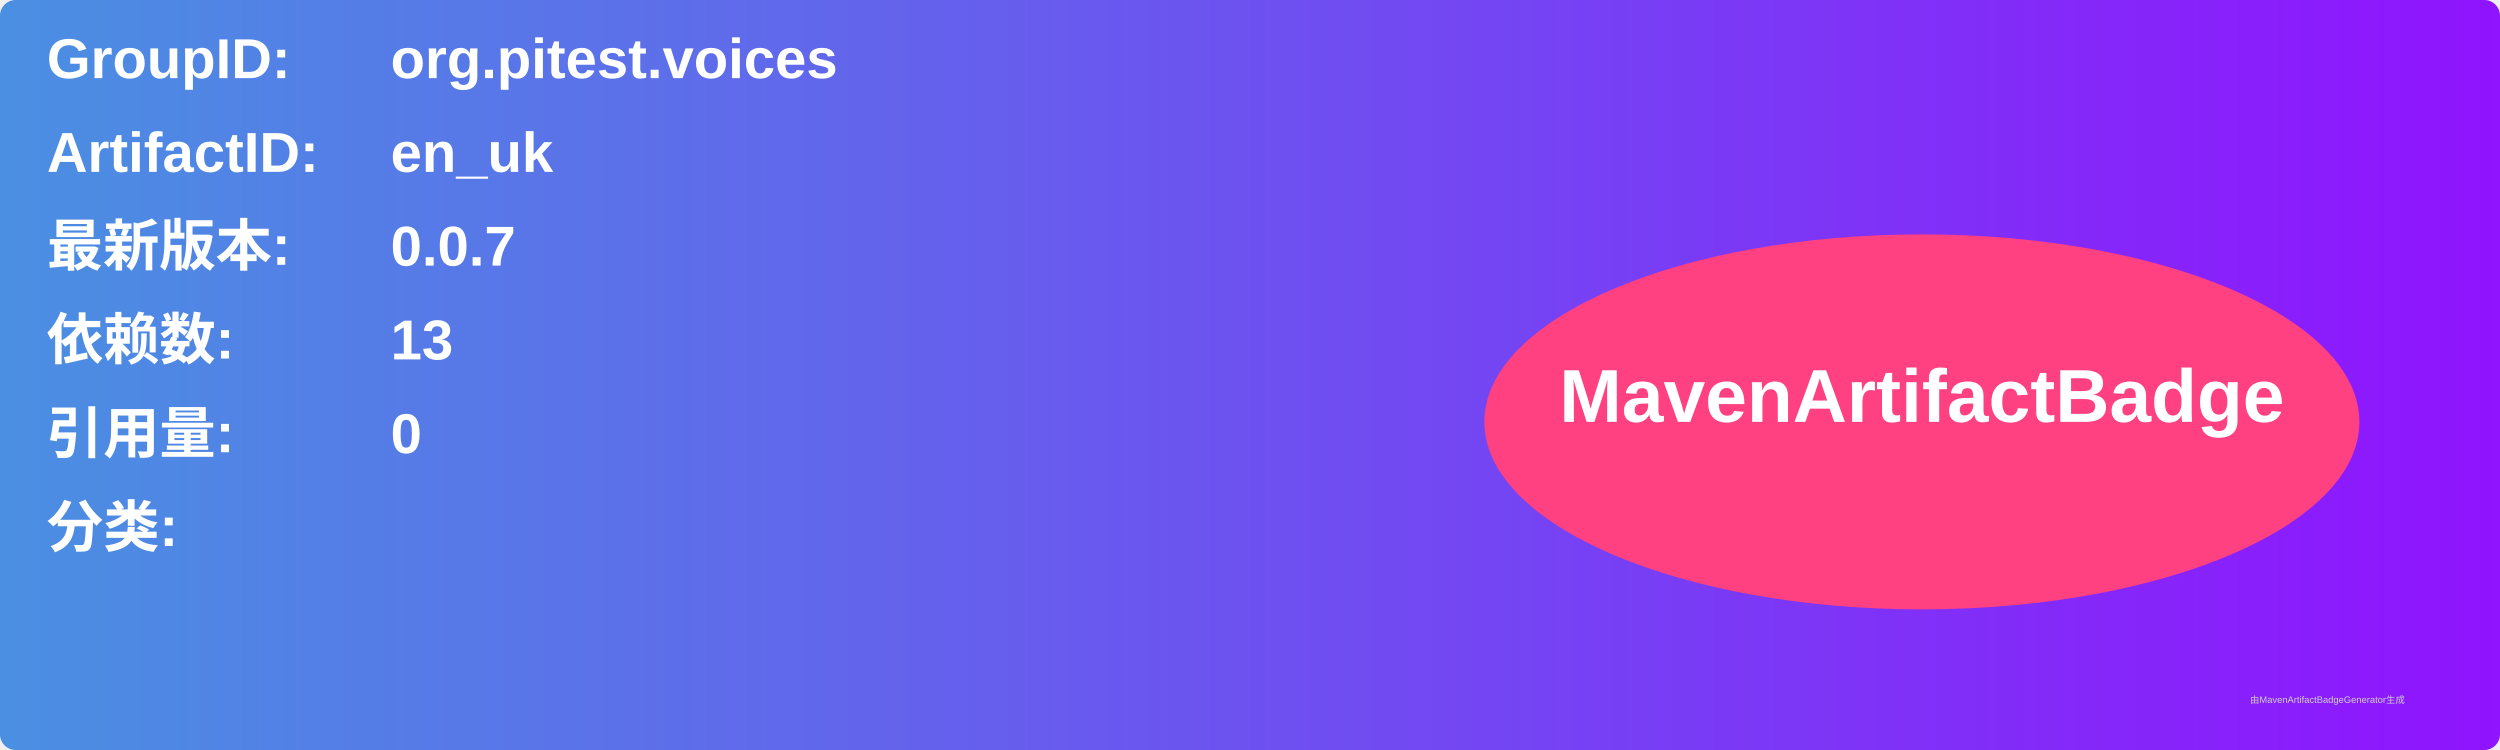
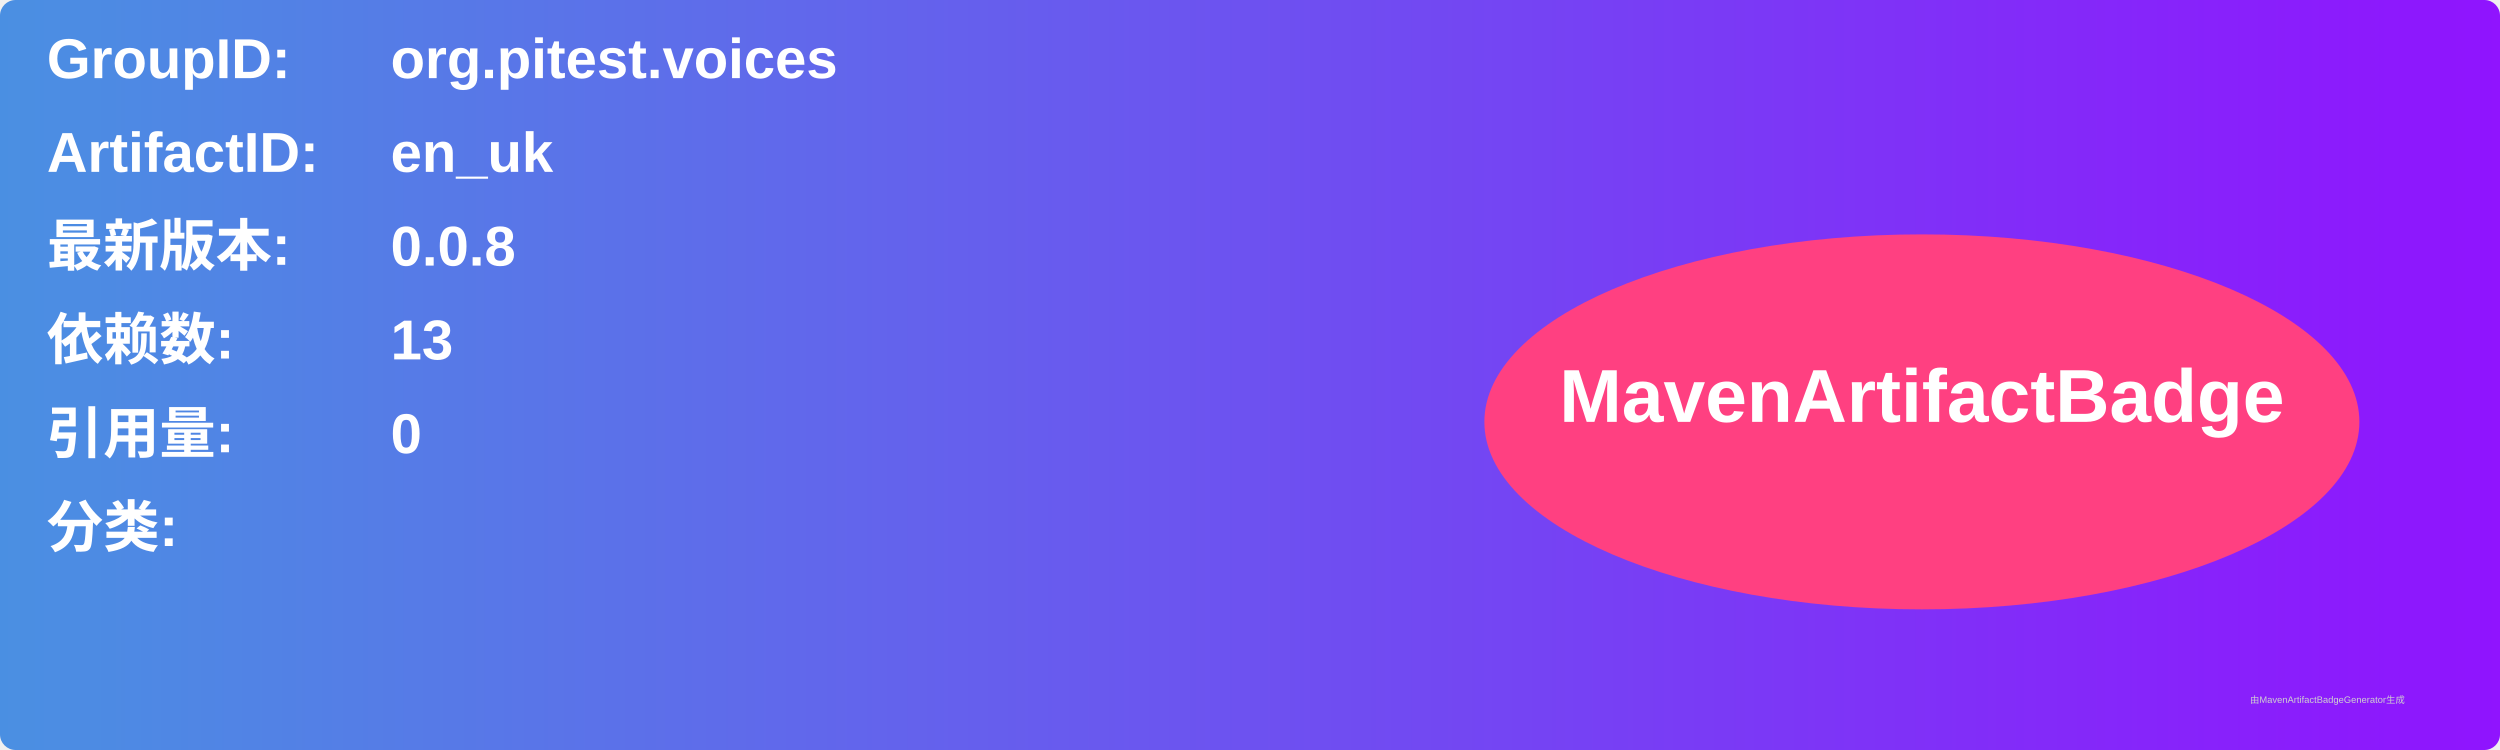
<svg xmlns="http://www.w3.org/2000/svg" width="800" height="240" viewBox="0 0 800 240">
  <linearGradient id="grad" x1="0%" y1="0%" x2="100%" y2="0%">
    <stop offset="0%" stop-color="#4a90e2" />
    <stop offset="100%" stop-color="#9013fe" />
  </linearGradient>
  <rect width="100%" height="100%" rx="5" ry="5" fill="url(#grad)" />
  <g transform="translate(15, 15)">
    <text x="0" y="10" font-family="Arial" font-size="18" fill="white" font-weight="bold" width="260">GroupID:</text>
    <text x="110" y="10" font-family="Arial" font-size="18" fill="white" font-weight="bold" width="460">org.pitest.voices</text>
    <text x="0" y="40" font-family="Arial" font-size="18" fill="white" font-weight="bold" width="260">ArtifactID:</text>
    <text x="110" y="40" font-family="Arial" font-size="18" fill="white" font-weight="bold" width="460">en_uk</text>
    <text x="0" y="70" font-family="Arial" font-size="18" fill="white" font-weight="bold">最新版本:</text>
    <text x="110" y="70" font-family="Arial" font-size="18" fill="white" font-weight="bold">
-       <tspan font-weight="bold">0.0.7</tspan>
+       <tspan font-weight="bold">0.0.8</tspan>
    </text>
    <text x="0" y="100" font-family="Arial" font-size="18" fill="white" font-weight="bold">依赖数: </text>
    <text x="110" y="100" font-family="Arial" font-size="18" fill="white">
      <tspan font-weight="bold">13</tspan>
    </text>
    <text x="0" y="130" font-family="Arial" font-size="18" fill="white" font-weight="bold">引用量: </text>
    <text x="110" y="130" font-family="Arial" font-size="18" fill="white">
      <tspan font-weight="bold">0</tspan>
    </text>
    <text x="0" y="160" font-family="Arial" font-size="18" fill="white" font-weight="bold">分类:</text>
    <text x="10" y="190" font-family="Arial" font-size="10" fill="white">
      <tspan font-weight="bold" />
    </text>
    <ellipse cx="600" cy="120" rx="140" ry="60" fill="#ff4081" />
    <text x="600" y="120" text-anchor="middle" font-family="Arial" font-size="24" fill="white" font-weight="bold">MavenArtifactBadge</text>
  </g>
  <text x="720" y="225" font-family="Arial" font-size="3" fill="#d0d0d0">由MavenArtifactBadgeGenerator生成</text>
</svg>
